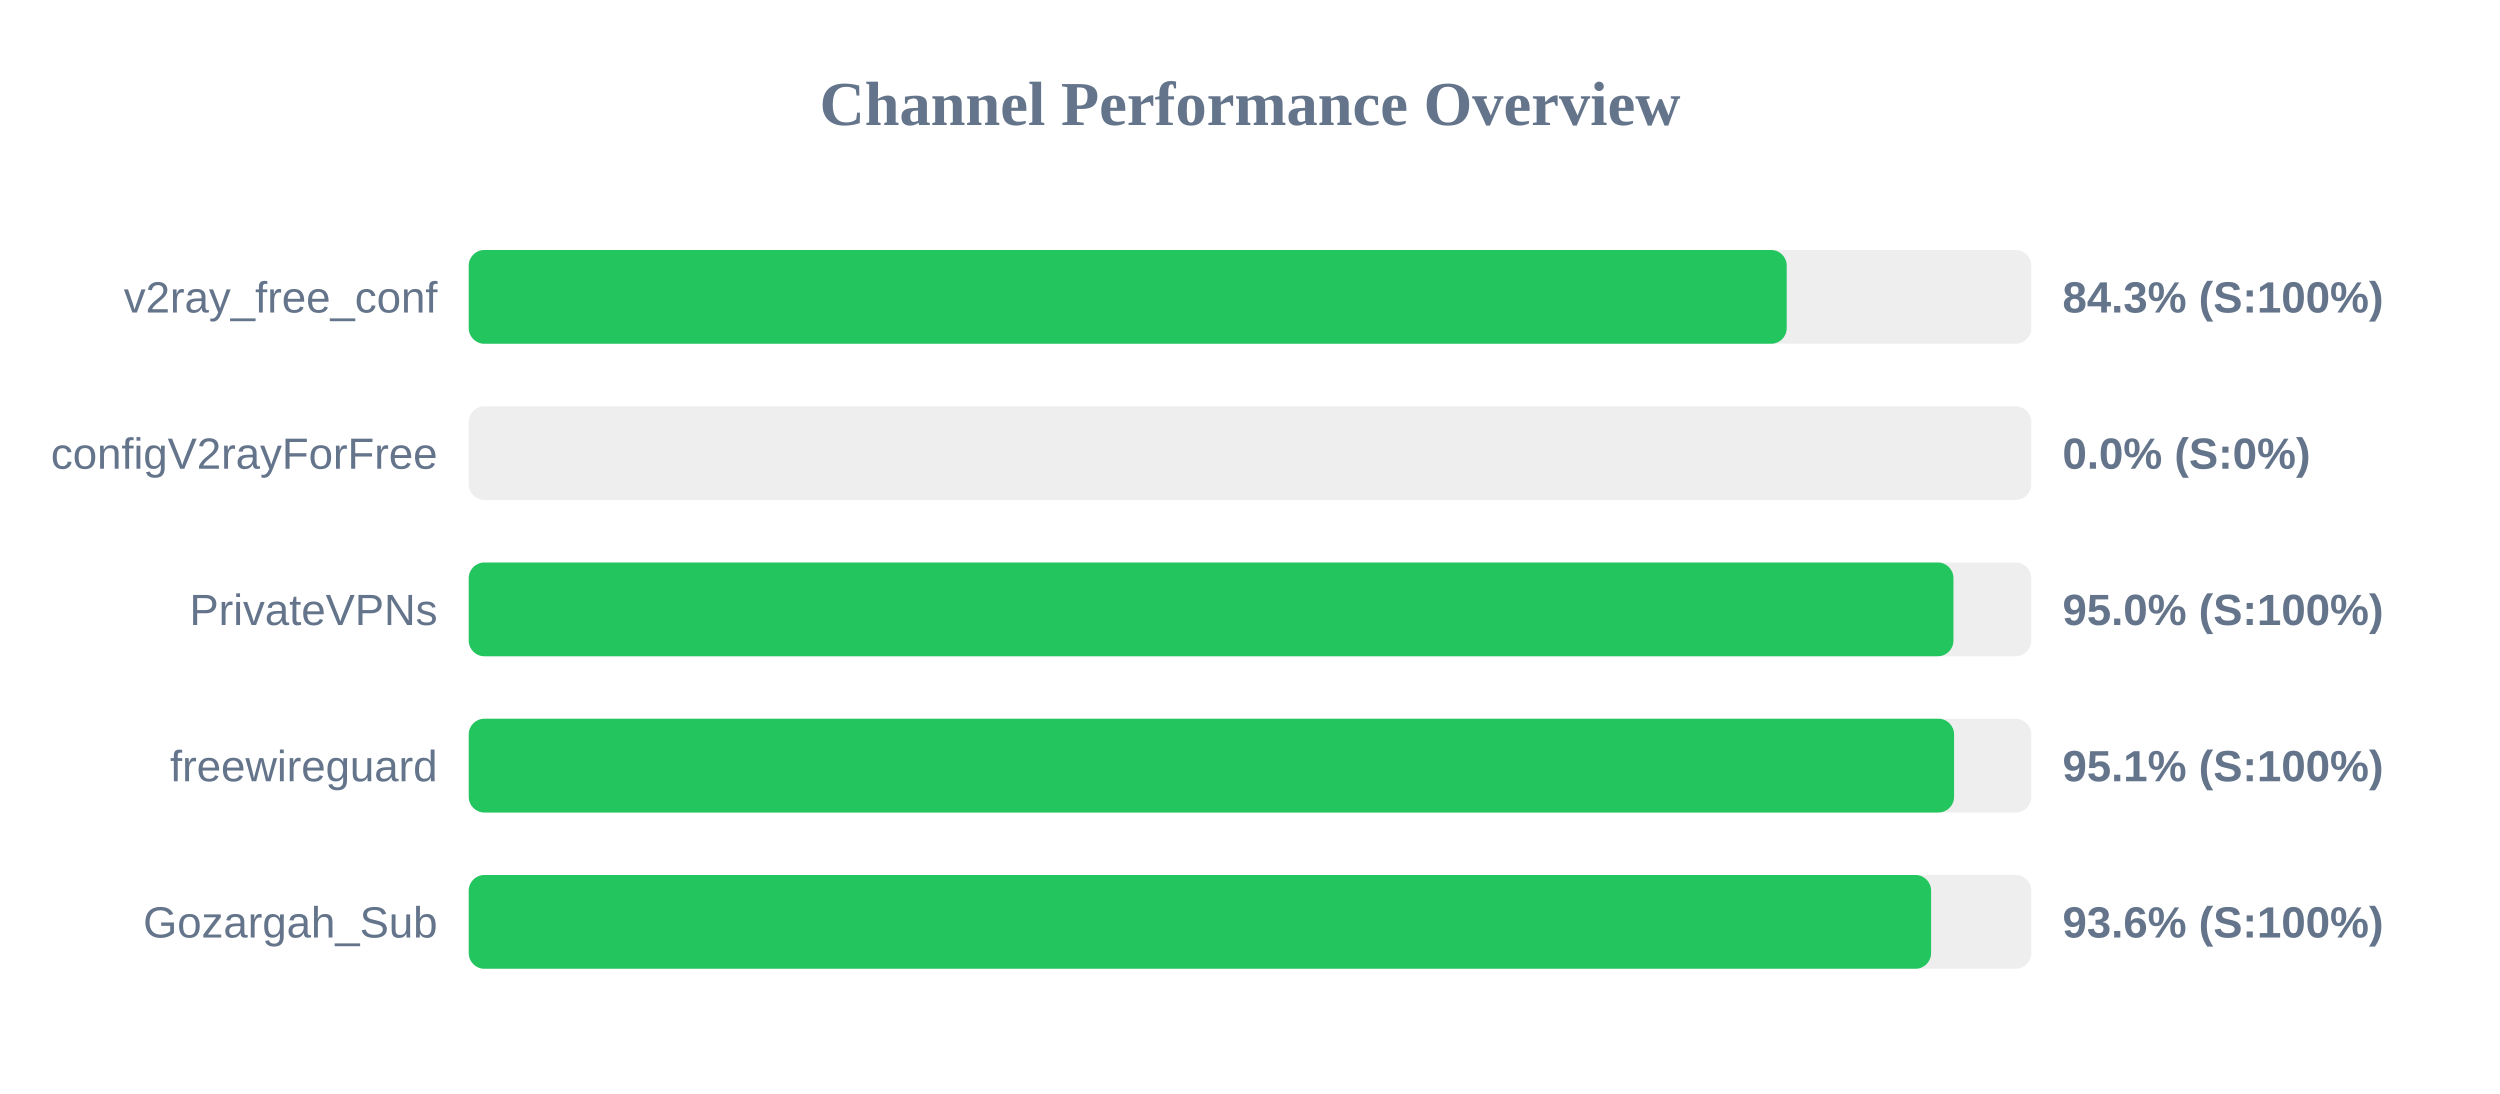
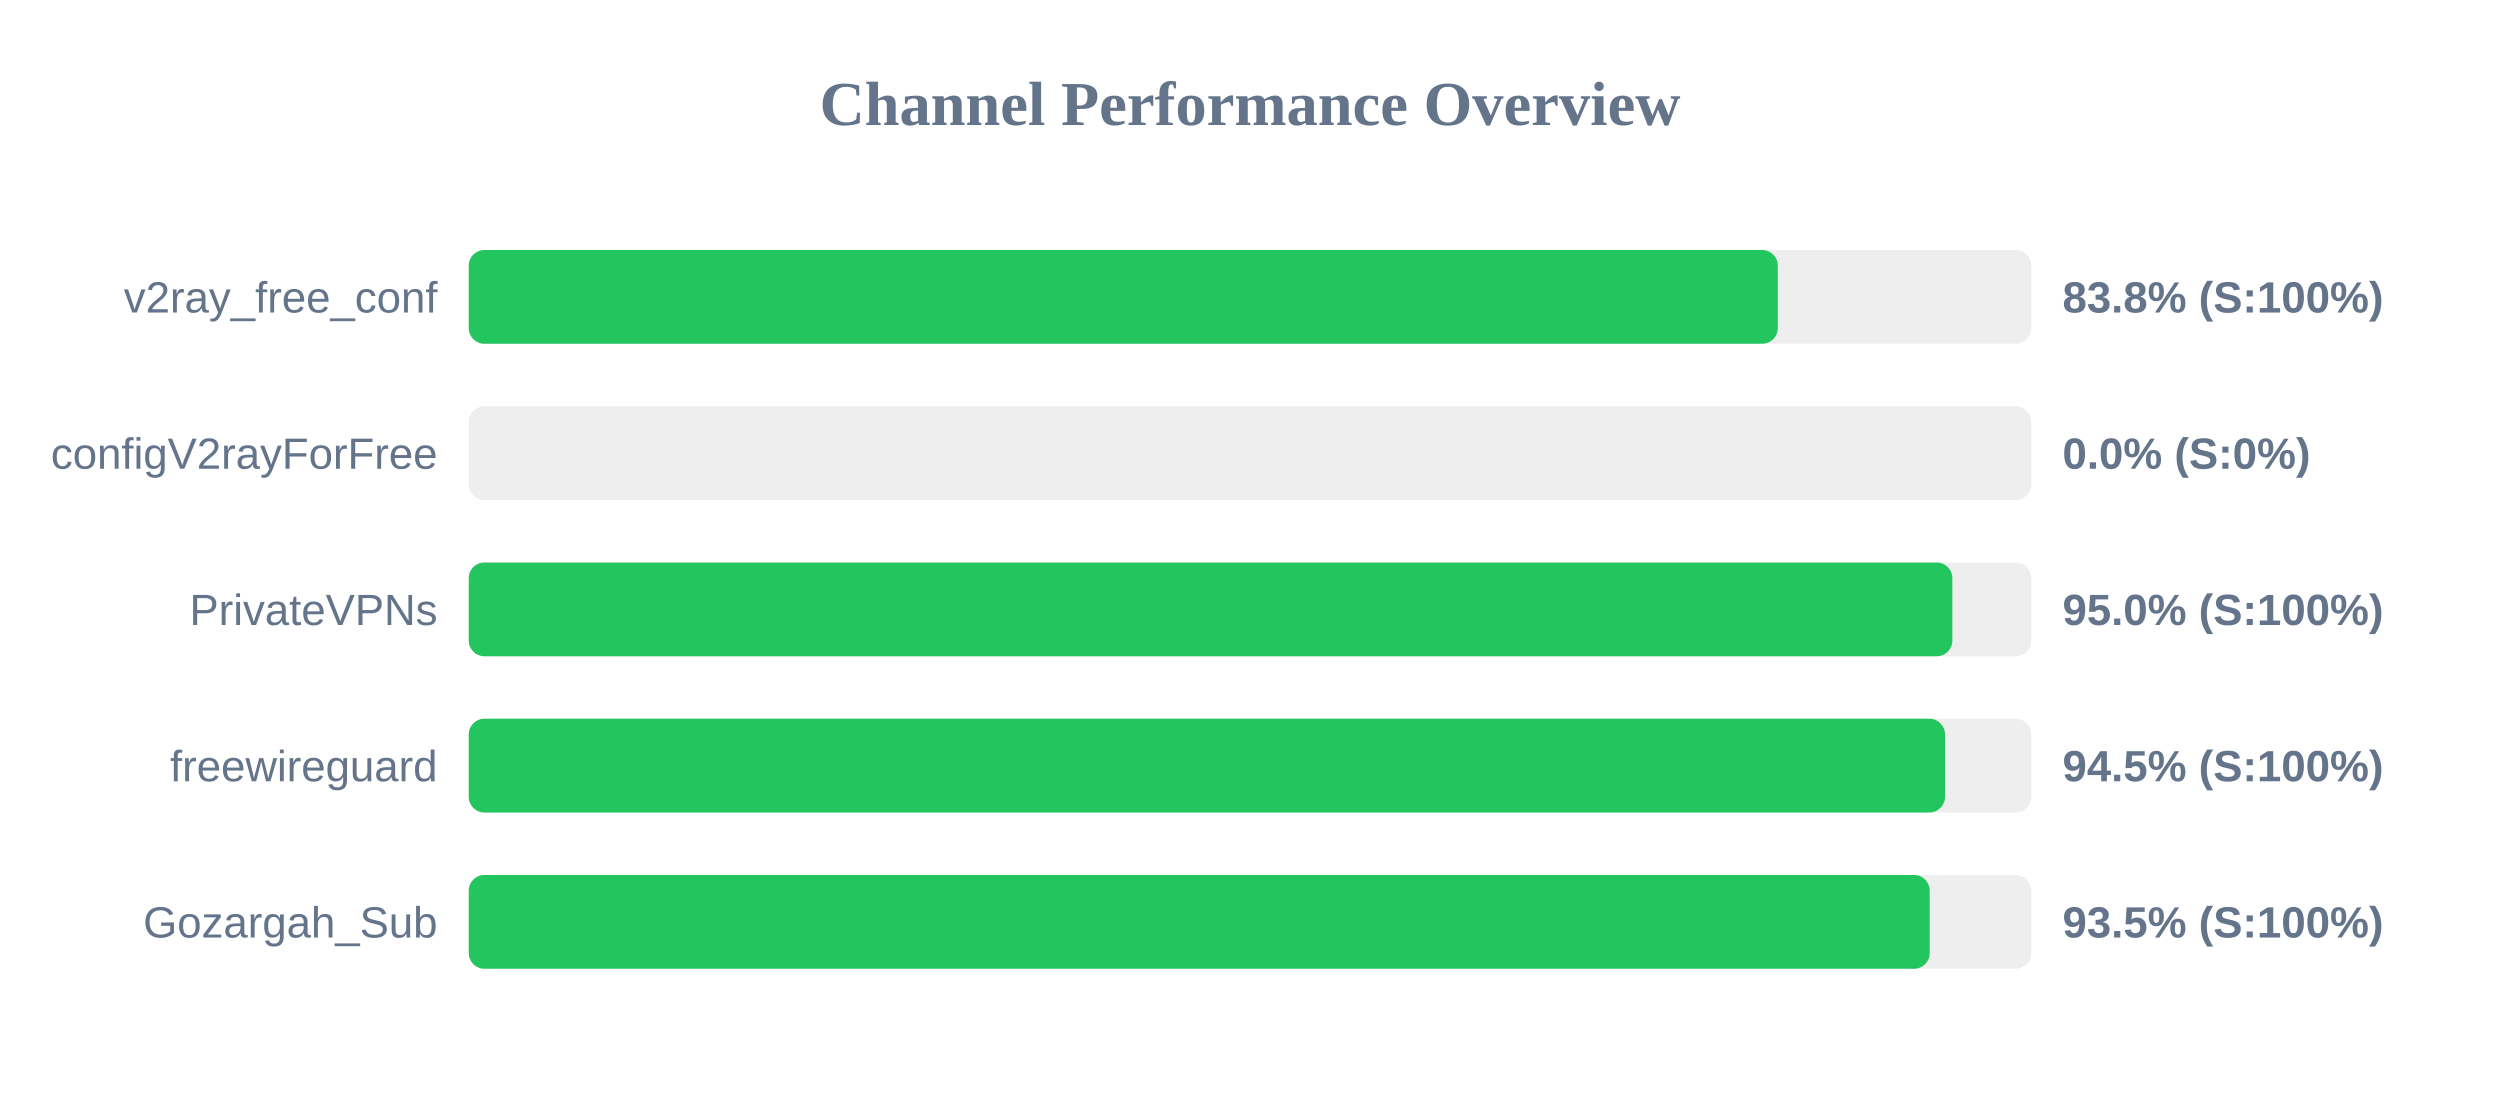
<svg xmlns="http://www.w3.org/2000/svg" width="800" height="350" version="1.1">
  <style>
        .row { font: 14px Arial; fill: #64748b; }
        .score { font: bold 14px Arial; fill: #64748b; }
    </style>
  <text x="400" y="40" text-anchor="middle" font-size="20px" font-weight="bold" fill="#64748b">Channel Performance Overview</text>
  <rect x="150" y="80" width="500" height="30" fill="#eee" rx="5" />
-   <rect x="150" y="80" width="421.75" height="30" fill="#22c55e" rx="5" />
+   <rect x="150" y="80" width="418.9" height="30" fill="#22c55e" rx="5" />
  <text x="140" y="100" text-anchor="end" class="row">v2ray_free_conf</text>
-   <text x="660" y="100" text-anchor="start" class="score">84.3% (S:100%)</text>
+   <text x="660" y="100" text-anchor="start" class="score">83.8% (S:100%)</text>
  <rect x="150" y="130" width="500" height="30" fill="#eee" rx="5" />
  <rect x="150" y="130" width="0.0" height="30" fill="#ef4444" rx="5" />
  <text x="140" y="150" text-anchor="end" class="row">configV2rayForFree</text>
  <text x="660" y="150" text-anchor="start" class="score">0.0% (S:0%)</text>
  <rect x="150" y="180" width="500" height="30" fill="#eee" rx="5" />
-   <rect x="150" y="180" width="475.1" height="30" fill="#22c55e" rx="5" />
+   <rect x="150" y="180" width="474.75" height="30" fill="#22c55e" rx="5" />
  <text x="140" y="200" text-anchor="end" class="row">PrivateVPNs</text>
  <text x="660" y="200" text-anchor="start" class="score">95.0% (S:100%)</text>
  <rect x="150" y="230" width="500" height="30" fill="#eee" rx="5" />
-   <rect x="150" y="230" width="475.3" height="30" fill="#22c55e" rx="5" />
+   <rect x="150" y="230" width="472.4" height="30" fill="#22c55e" rx="5" />
  <text x="140" y="250" text-anchor="end" class="row">freewireguard</text>
-   <text x="660" y="250" text-anchor="start" class="score">95.1% (S:100%)</text>
+   <text x="660" y="250" text-anchor="start" class="score">94.5% (S:100%)</text>
  <rect x="150" y="280" width="500" height="30" fill="#eee" rx="5" />
-   <rect x="150" y="280" width="467.95" height="30" fill="#22c55e" rx="5" />
+   <rect x="150" y="280" width="467.5" height="30" fill="#22c55e" rx="5" />
  <text x="140" y="300" text-anchor="end" class="row">Gozargah_Sub</text>
-   <text x="660" y="300" text-anchor="start" class="score">93.6% (S:100%)</text>
+   <text x="660" y="300" text-anchor="start" class="score">93.5% (S:100%)</text>
</svg>
